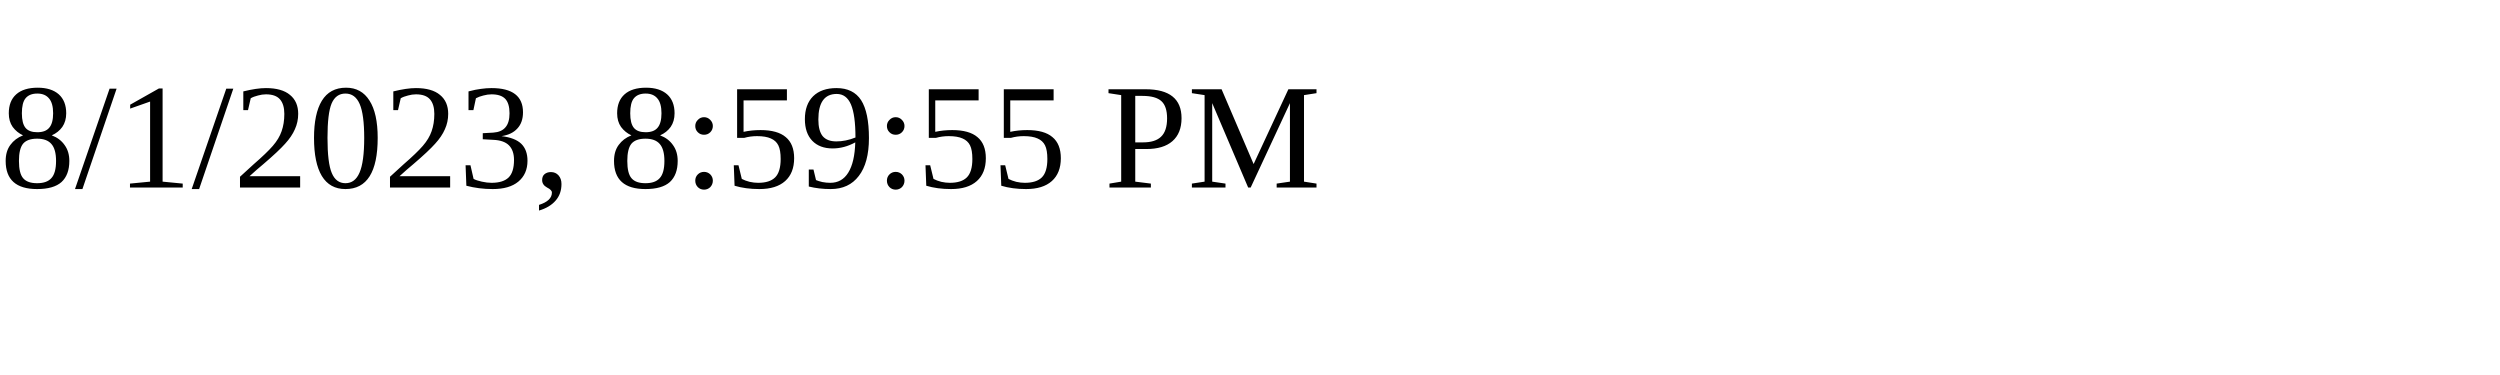
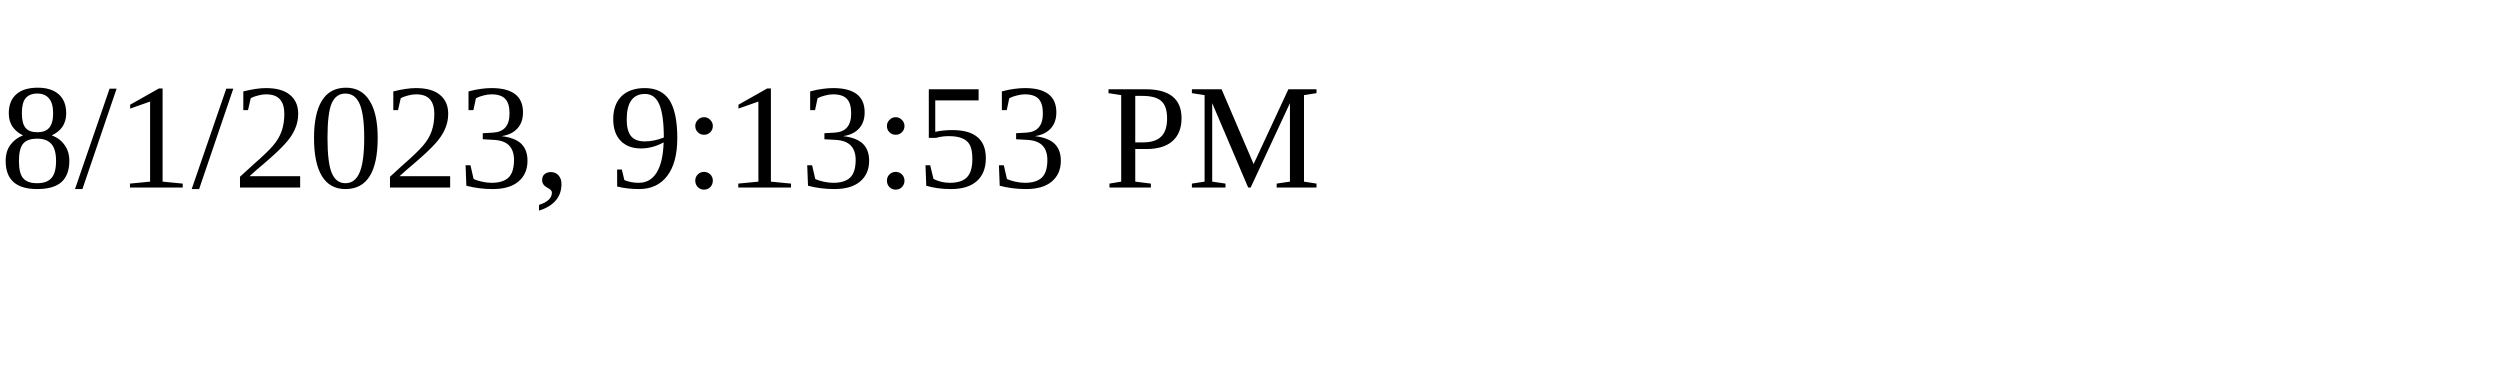
<svg xmlns="http://www.w3.org/2000/svg" height="30" width="200">
-   <text x="0" y="15">8/1/2023, 8:59:55 PM</text>
+   <text x="0" y="15">8/1/2023, 9:13:53 PM</text>
</svg>
